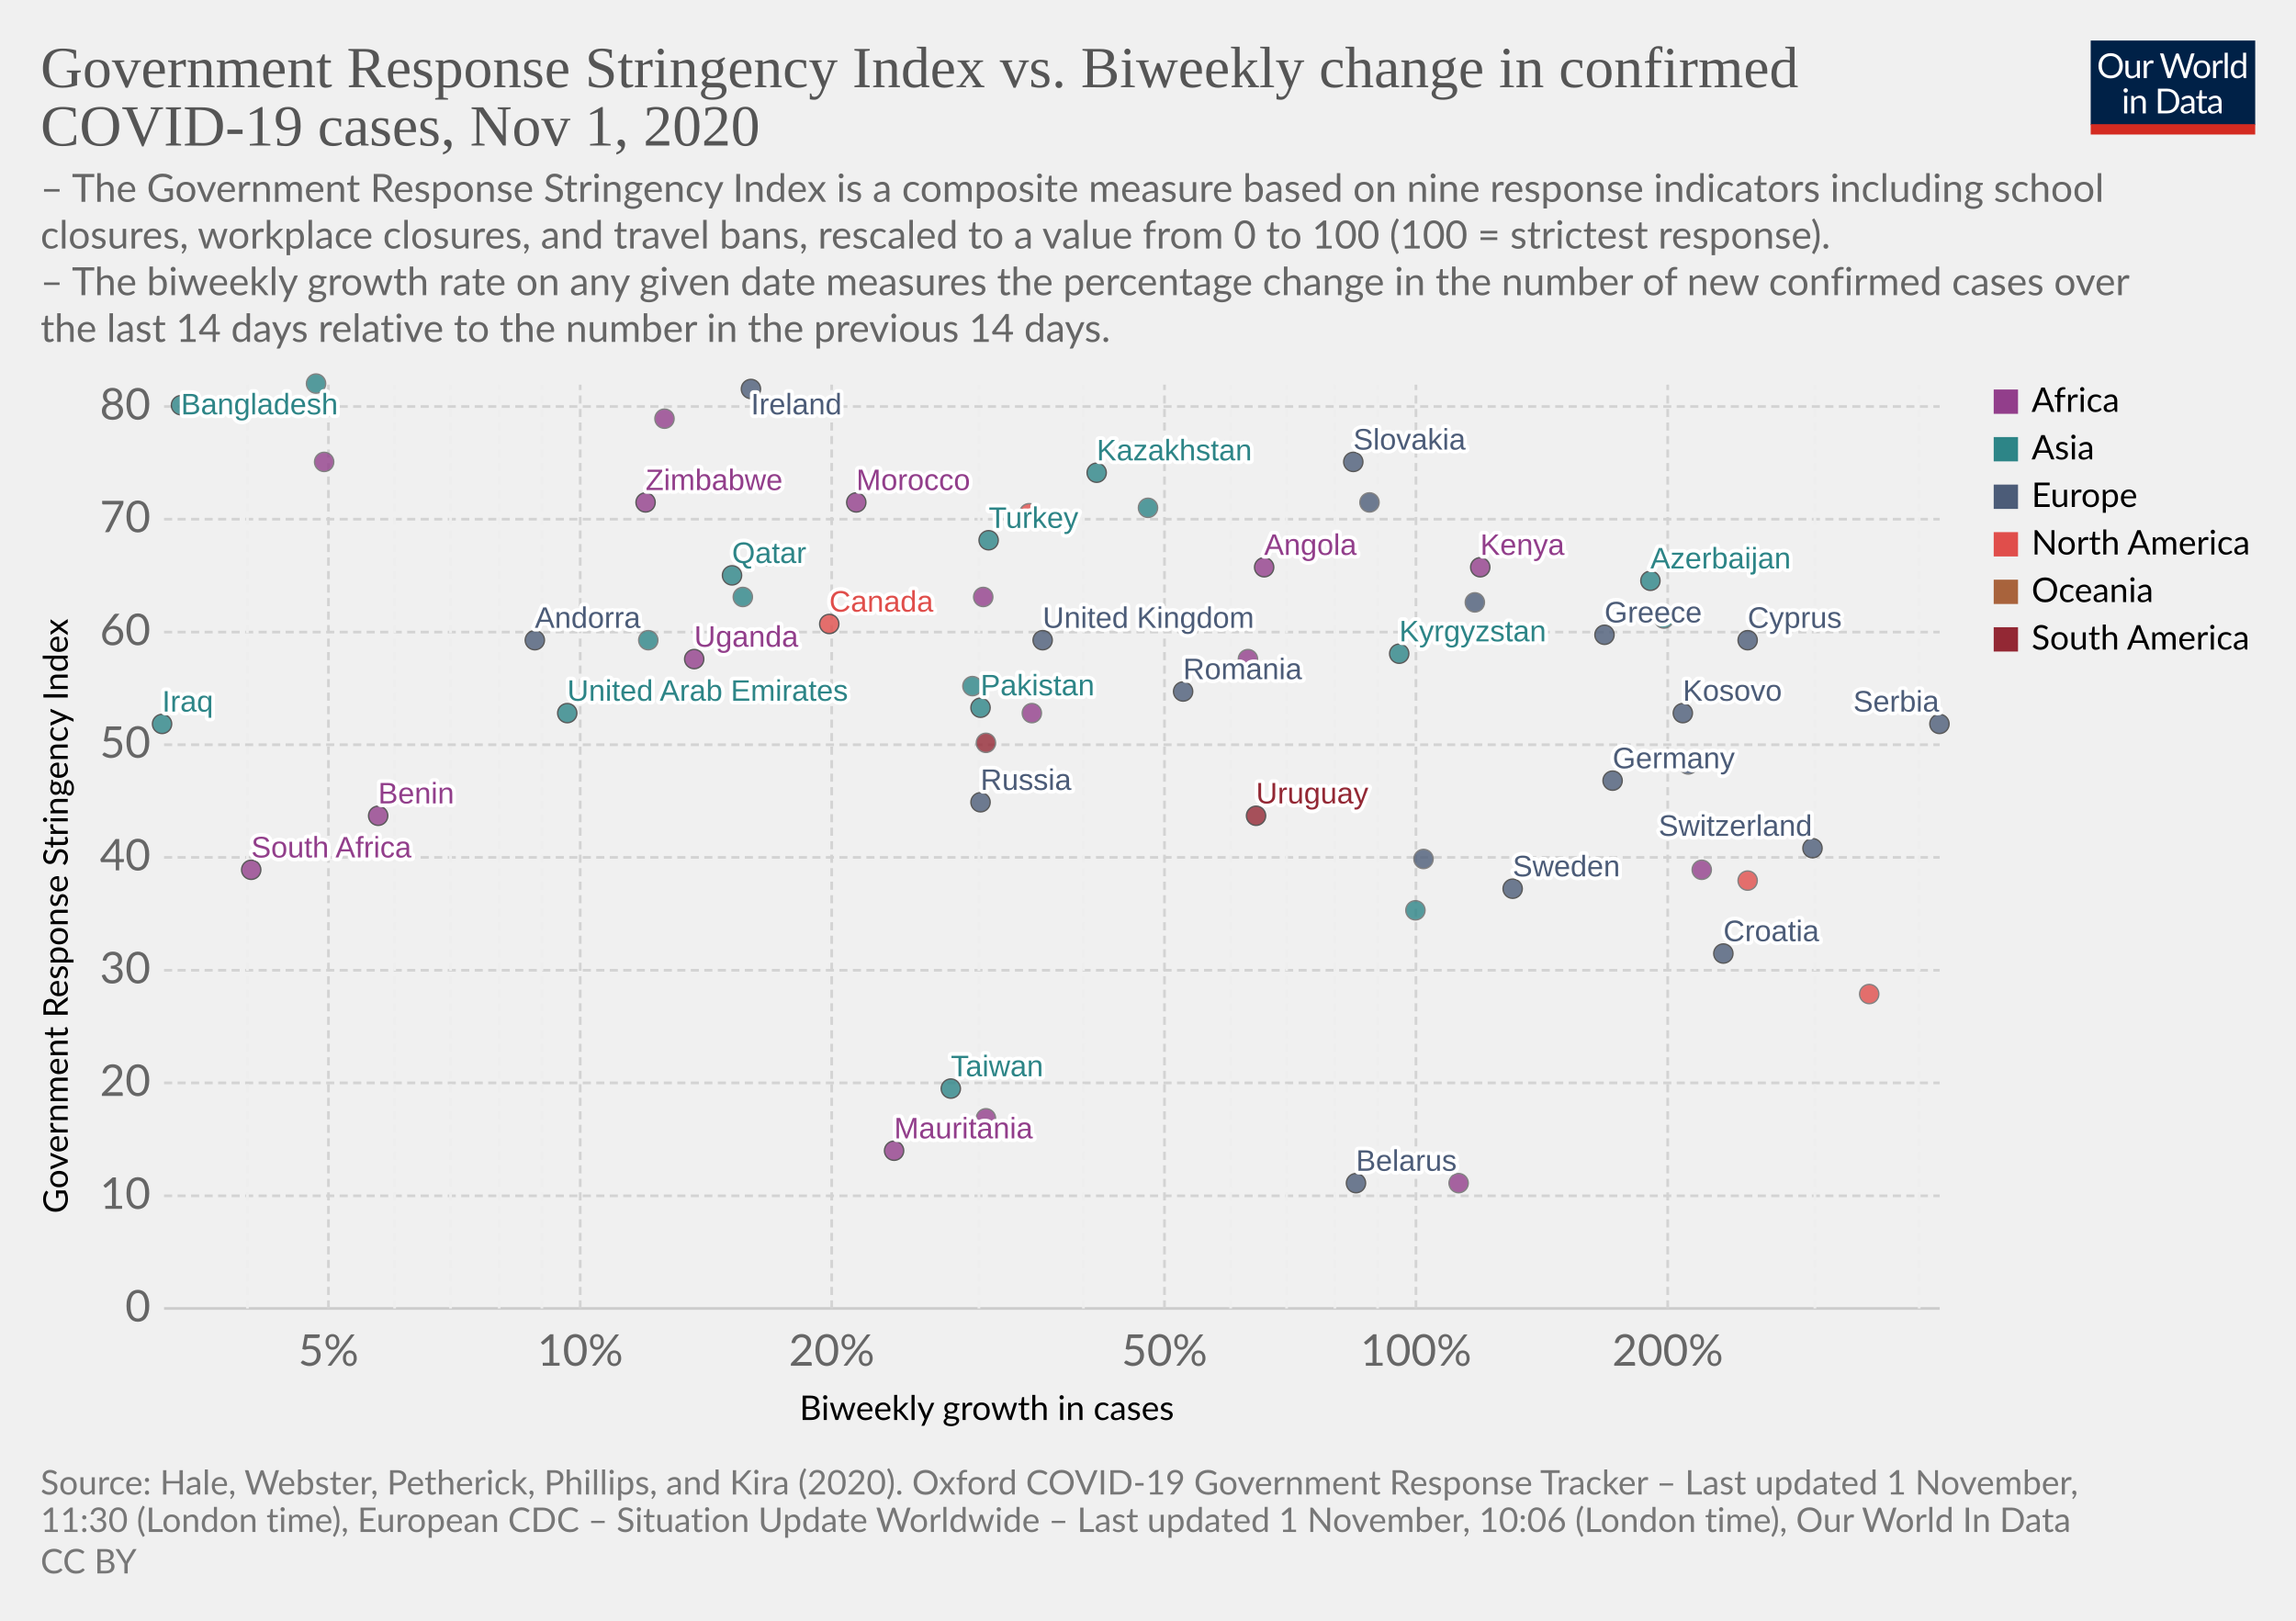
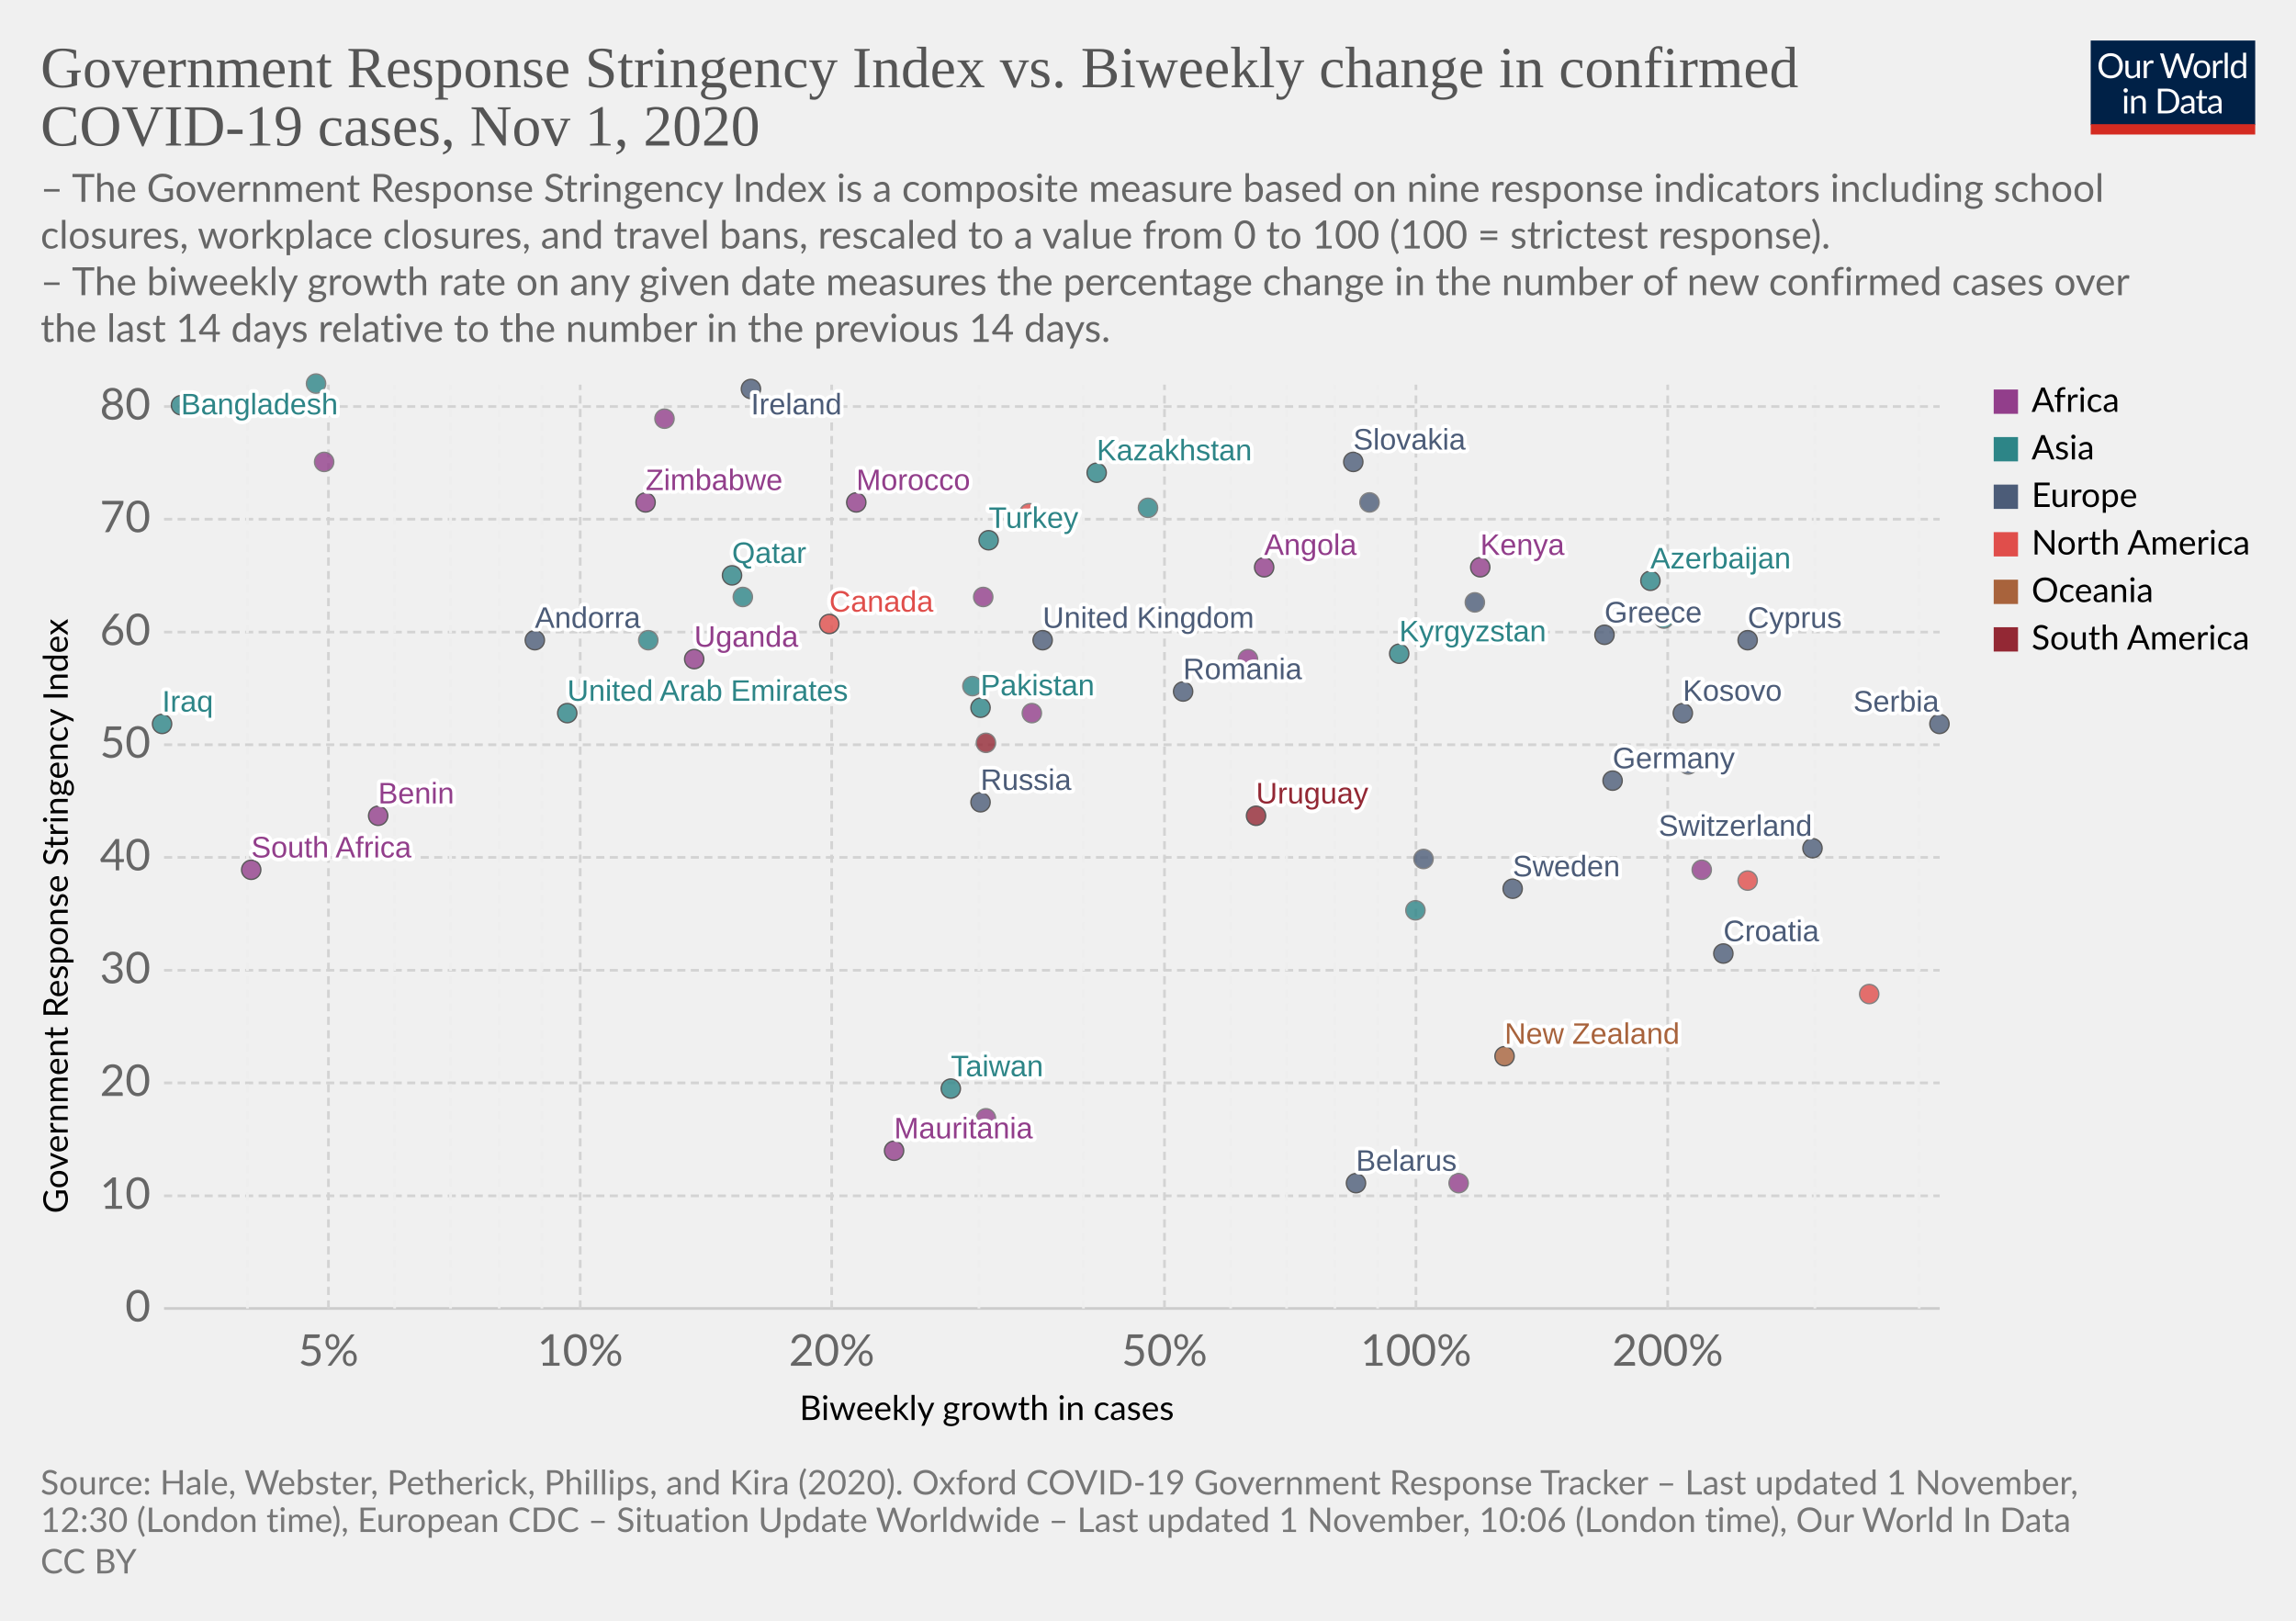
<svg xmlns="http://www.w3.org/2000/svg" version="1.1" style="background-color:#fff;-webkit-font-smoothing:antialiased" width="850" height="600" viewBox="0 0 850 600" font-family="Lato,'Helvetica Neue',Helvetica,Arial,sans-serif" font-size="18" text-rendering="optimizeLegibility">
  <g class="HeaderView">
    <g transform="matrix(.29 0 0 .29 774 15)">
      <svg width="210" height="120" viewBox="0 0 210 120" fill="none">
        <g clip-path="url(#clip0)">
          <path d="M0 0h210v107.89H0V0z" fill="#002147" />
          <path d="M40.98 32.25c0 2.36-.38 4.53-1.12 6.51a14.26 14.26 0 01-8.1 8.4c-1.9.78-4.02 1.17-6.34 1.17a16.6 16.6 0 01-6.33-1.17 14.31 14.31 0 01-8.08-8.4 18.29 18.29 0 01-1.12-6.51c0-2.36.38-4.53 1.12-6.5a14.32 14.32 0 018.07-8.44c1.92-.8 4.03-1.19 6.34-1.19 2.32 0 4.43.4 6.34 1.19 1.92.8 3.56 1.9 4.93 3.34a14.87 14.87 0 013.17 5.1 18.1 18.1 0 011.12 6.5zm-4.38 0c0-1.94-.26-3.68-.8-5.22a10.91 10.91 0 00-2.24-3.89 9.68 9.68 0 00-3.52-2.46 11.95 11.95 0 00-4.62-.86c-1.68 0-3.21.28-4.6.86a9.88 9.88 0 00-3.54 2.46 10.91 10.91 0 00-2.24 3.9c-.53 1.53-.8 3.27-.8 5.2 0 1.94.27 3.68.8 5.22a11.17 11.17 0 002.24 3.9 10.01 10.01 0 003.55 2.44c1.38.56 2.9.83 4.6.83 1.7 0 3.24-.27 4.61-.83a9.8 9.8 0 003.52-2.44 11.17 11.17 0 002.25-3.9c.53-1.54.8-3.28.8-5.21zm26.22-6.54V48H60.5c-.56 0-.9-.27-1.05-.81l-.31-2.4a12.45 12.45 0 01-3.26 2.6c-1.2.64-2.58.96-4.13.96-1.22 0-2.3-.2-3.24-.6a6.52 6.52 0 01-2.33-1.7 7.37 7.37 0 01-1.43-2.67c-.3-1.04-.46-2.2-.46-3.45V25.7h3.91v14.22c0 1.68.38 2.99 1.15 3.91.77.93 1.96 1.39 3.54 1.39 1.16 0 2.24-.27 3.23-.82a10.42 10.42 0 002.8-2.28V25.7h3.91zm8.61 4.47a9.94 9.94 0 012.6-3.56 5.64 5.64 0 013.76-1.3c.47 0 .92.05 1.34.15.44.1.83.27 1.17.49l-.3 2.92c-.09.37-.3.55-.66.55-.2 0-.5-.04-.9-.13a6.21 6.21 0 00-3.24.18c-.54.2-1.03.5-1.47.92-.42.4-.81.9-1.17 1.5-.33.58-.64 1.26-.92 2.02V48H67.7V25.71h2.25c.42 0 .72.08.88.25.16.16.27.44.33.83l.26 3.39zm61.16-13.7L122.75 48h-3.82l-7.99-24.05a21.95 21.95 0 01-.42-1.58 38.36 38.36 0 01-.44 1.58L102.05 48h-3.83L88.4 16.47h3.54c.38 0 .7.1.95.29.26.2.43.43.5.73l6.52 21.9c.1.4.2.83.28 1.28.1.46.2.94.29 1.46l.3-1.46c.12-.47.25-.9.38-1.27l7.41-21.91c.1-.25.26-.48.51-.69.27-.22.58-.33.95-.33h1.23c.38 0 .69.1.92.29.24.2.41.43.53.73l7.4 21.9a28.4 28.4 0 01.68 2.62 29.52 29.52 0 01.52-2.61l6.54-21.91c.07-.27.23-.5.48-.7.27-.21.58-.32.95-.32h3.32zm9.35 8.88c1.63 0 3.1.27 4.4.82a9.43 9.43 0 015.46 5.94c.5 1.4.74 2.98.74 4.73 0 1.76-.25 3.34-.74 4.75a9.43 9.43 0 01-5.46 5.92c-1.3.52-2.77.79-4.4.79-1.64 0-3.12-.27-4.44-.8a9.42 9.42 0 01-3.35-2.3c-.92-1-1.63-2.2-2.13-3.61-.49-1.41-.73-3-.73-4.75s.24-3.33.73-4.73c.5-1.43 1.2-2.64 2.13-3.63a9.4 9.4 0 013.35-2.31c1.32-.55 2.8-.82 4.44-.82zm0 19.89c2.2 0 3.84-.73 4.93-2.2 1.08-1.48 1.63-3.54 1.63-6.18 0-2.66-.55-4.72-1.63-6.2-1.09-1.49-2.73-2.23-4.93-2.23-1.12 0-2.09.2-2.93.57a5.7 5.7 0 00-2.06 1.65 7.5 7.5 0 00-1.24 2.67c-.26 1.04-.4 2.22-.4 3.54 0 2.64.55 4.7 1.64 6.18 1.1 1.47 2.76 2.2 4.99 2.2zm17.97-15.07a9.94 9.94 0 012.6-3.56 5.64 5.64 0 013.76-1.3c.47 0 .91.05 1.34.15.44.1.83.27 1.16.49l-.28 2.92c-.09.37-.31.55-.66.55-.2 0-.5-.04-.9-.13a6.2 6.2 0 00-3.24.18c-.54.2-1.03.5-1.47.92-.43.4-.82.9-1.17 1.5a13.1 13.1 0 00-.92 2.02V48h-3.94V25.71h2.24c.43 0 .72.08.88.25.17.16.28.44.33.83l.27 3.39zm15.04-14.59V48h-3.92V15.6h3.92zm19.55 15.43a6.22 6.22 0 00-2.38-2.05 6.7 6.7 0 00-2.86-.6c-2.07 0-3.66.75-4.77 2.23-1.12 1.48-1.68 3.6-1.68 6.33 0 1.46.13 2.7.38 3.74a7.29 7.29 0 001.1 2.56 4.35 4.35 0 001.78 1.45c.7.3 1.5.46 2.4.46 1.29 0 2.41-.3 3.36-.88a9.6 9.6 0 002.67-2.49V31.02zm3.91-15.43V48h-2.33c-.56 0-.9-.27-1.06-.81l-.35-2.71a12.13 12.13 0 01-3.25 2.77 8.28 8.28 0 01-4.23 1.06 7.31 7.31 0 01-6.14-2.9c-.73-.96-1.3-2.15-1.69-3.57a18.35 18.35 0 01.07-9.48 11.29 11.29 0 011.89-3.7 8.7 8.7 0 017.06-3.34 7.96 7.96 0 016.12 2.62V15.59h3.91zM46.61 70.71V93H42.7V70.71h3.91zm.84-7c0 .39-.08.75-.24 1.09a2.81 2.81 0 01-1.52 1.47 2.67 2.67 0 01-2.16 0 2.9 2.9 0 01-1.45-1.47 2.67 2.67 0 010-2.16c.15-.35.35-.65.6-.9.25-.27.53-.47.85-.62a2.67 2.67 0 012.16 0c.35.15.65.35.9.62.27.25.47.55.62.9.16.34.24.7.24 1.08zm7.97 10.24c.49-.54 1-1.04 1.54-1.48a9.85 9.85 0 013.66-1.84 8.96 8.96 0 015.43.35c.94.4 1.72.97 2.33 1.71a7.36 7.36 0 011.43 2.67c.32 1.04.49 2.19.49 3.45V93h-3.94V78.81c0-1.69-.4-3-1.17-3.92-.76-.93-1.93-1.4-3.5-1.4a6.6 6.6 0 00-3.25.83c-1 .56-1.92 1.31-2.77 2.27V93h-3.94V70.71h2.35c.56 0 .9.28 1.04.82l.3 2.42zm57.7 3.3c0 2.36-.37 4.5-1.11 6.44a14.3 14.3 0 01-3.17 4.98 14.1 14.1 0 01-4.93 3.2c-1.9.76-4.02 1.13-6.33 1.13H85.8V61.47h11.77c2.31 0 4.42.39 6.33 1.15a13.8 13.8 0 018.1 8.18 17.75 17.75 0 011.12 6.45zm-4.37 0c0-1.94-.26-3.67-.8-5.2a10.94 10.94 0 00-2.23-3.87 9.57 9.57 0 00-3.53-2.42 12.23 12.23 0 00-4.61-.83h-7.5v24.62h7.5c1.7 0 3.24-.28 4.61-.84a9.7 9.7 0 003.53-2.4 10.94 10.94 0 002.24-3.87c.53-1.53.8-3.26.8-5.2zm19.8 5.72c-1.8.06-3.34.2-4.62.44-1.26.22-2.3.51-3.1.88-.8.36-1.37.8-1.74 1.3-.35.5-.53 1.05-.53 1.67 0 .58.1 1.1.3 1.52a3 3 0 00.76 1.05c.34.27.73.46 1.17.6.45.11.94.17 1.45.17a7.28 7.28 0 003.5-.81 11.95 11.95 0 002.82-2.2v-4.62zm-12.65-9.11a12.73 12.73 0 013.98-2.66c1.43-.59 3-.88 4.73-.88 1.25 0 2.36.2 3.33.61a6.81 6.81 0 013.94 4.38c.33 1.04.5 2.19.5 3.43V93h-1.74a1.8 1.8 0 01-.88-.18c-.2-.13-.36-.38-.48-.74l-.44-2.12c-.59.55-1.16 1.03-1.72 1.46a9.48 9.48 0 01-3.74 1.7c-.69.15-1.46.23-2.3.23-.87 0-1.69-.12-2.45-.35a5.34 5.34 0 01-3.34-2.93 6.64 6.64 0 01-.49-2.64c0-.88.25-1.72.73-2.53a6.33 6.33 0 012.35-2.17c1.09-.63 2.5-1.15 4.25-1.54 1.75-.41 3.89-.65 6.42-.7v-1.75c0-1.73-.37-3.03-1.12-3.91-.75-.9-1.84-1.34-3.28-1.34-.97 0-1.78.12-2.44.37-.64.23-1.2.5-1.7.81l-1.23.82c-.33.23-.67.35-1 .35-.27 0-.5-.07-.69-.2a2.1 2.1 0 01-.48-.53l-.7-1.25zm27.67 19.5c-1.76 0-3.12-.5-4.07-1.48-.94-.98-1.41-2.4-1.41-4.25V74h-2.68a.9.9 0 01-.6-.2c-.16-.14-.24-.36-.24-.66v-1.56l3.65-.46.9-6.89a.9.9 0 01.29-.52.88.88 0 01.62-.22H142v7.67h6.44V74H142v13.38c0 .94.22 1.63.68 2.09.45.45 1.04.68 1.76.68a3.21 3.21 0 001.85-.53l.55-.35c.16-.12.3-.18.41-.18.2 0 .4.13.55.38l1.15 1.87a7.45 7.45 0 01-2.44 1.5c-.96.35-1.94.52-2.95.52zm19.68-10.4c-1.8.07-3.34.21-4.62.45-1.26.22-2.3.51-3.1.88-.8.36-1.37.8-1.74 1.3-.35.5-.53 1.05-.53 1.67 0 .58.1 1.1.3 1.52.18.42.44.77.76 1.05.34.27.73.46 1.17.6.45.11.94.17 1.45.17a7.3 7.3 0 003.5-.81 12.04 12.04 0 002.82-2.2v-4.62zm-12.65-9.1a12.72 12.72 0 013.99-2.66c1.42-.59 3-.88 4.72-.88 1.25 0 2.36.2 3.33.61a6.81 6.81 0 013.94 4.38c.33 1.04.5 2.19.5 3.43V93h-1.74a1.8 1.8 0 01-.88-.18c-.2-.13-.36-.38-.48-.74l-.44-2.12c-.59.55-1.16 1.03-1.72 1.46a9.48 9.48 0 01-3.74 1.7c-.69.15-1.46.23-2.3.23-.87 0-1.69-.12-2.45-.35a5.33 5.33 0 01-3.34-2.93 6.62 6.62 0 01-.49-2.64c0-.88.25-1.72.73-2.53a6.33 6.33 0 012.35-2.17c1.09-.63 2.5-1.15 4.25-1.54a31.2 31.2 0 016.42-.7v-1.75c0-1.73-.37-3.03-1.12-3.91-.75-.9-1.84-1.34-3.28-1.34-.97 0-1.78.12-2.44.37-.64.23-1.2.5-1.7.81-.46.3-.87.57-1.22.82-.34.23-.68.35-1.02.35-.26 0-.49-.07-.68-.2a1.88 1.88 0 01-.48-.53l-.7-1.25z" fill="#fff" />
          <path fill="#D42B21" d="M0 106.79h210V120H0z" />
        </g>
        <defs>
          <clipPath id="clip0">
            <path fill="#fff" d="M0 0h210v120H0z" />
          </clipPath>
        </defs>
      </svg>
    </g>
    <a href="https://ourworldindata.org/grapher/government-response-stringency-index-vs-biweekly-change-in-confirmed-covid-19-cases?time=latest" target="_blank" rel="noopener" font-family="&quot;Playfair Display&quot;,Georgia,&quot;Times New Roman&quot;,serif">
      <text font-size="21.6" x="15" y="32.3" fill="#555">
        <tspan x="15" y="32.28">Government Response Stringency Index vs. Biweekly change in confirmed</tspan>
        <tspan x="15" y="53.88">COVID-19 cases, Nov 1, 2020</tspan>
      </text>
    </a>
    <text font-size="14.4" x="15" y="74.7" fill="#666">
      <tspan x="15" y="74.72">– The Government Response Stringency Index is a composite measure based on nine response indicators including school</tspan>
      <tspan x="15" y="92">closures, workplace closures, and travel bans, rescaled to a value from 0 to 100 (100 = strictest response).</tspan>
      <tspan x="15" y="109.28"> – The biweekly growth rate on any given date measures the percentage change in the number of new confirmed cases over</tspan>
      <tspan x="15" y="126.56">the last 14 days relative to the number in the previous 14 days.</tspan>
    </text>
  </g>
  <g class="ScatterPlot">
    <g class="DualAxisView">
      <g class="HorizontalAxis">
        <text font-size="12.6" x="296" y="525.7">
          <tspan x="295.99" y="525.68">Biweekly growth in cases</tspan>
        </text>
        <text x="121.6" y="505.6" fill="#666" text-anchor="middle" font-size="16.2">5%</text>
        <text x="214.8" y="505.6" fill="#666" text-anchor="middle" font-size="16.2">10%</text>
        <text x="307.9" y="505.6" fill="#666" text-anchor="middle" font-size="16.2">20%</text>
        <text x="431.1" y="505.6" fill="#666" text-anchor="middle" font-size="16.2">50%</text>
        <text x="524.2" y="505.6" fill="#666" text-anchor="middle" font-size="16.2">100%</text>
        <text x="617.4" y="505.6" fill="#666" text-anchor="middle" font-size="16.2">200%</text>
      </g>
      <g class="VerticalAxis">
        <text font-size="12.6" x="-449.2" y="25.1" transform="rotate(-90)">
          <tspan x="-449.2" y="25.08">Government Response Stringency Index</tspan>
        </text>
        <text x="55.74" y="484.4" fill="#666" dominant-baseline="middle" text-anchor="end" font-size="16.2">0</text>
        <text x="55.74" y="442.7" fill="#666" dominant-baseline="middle" text-anchor="end" font-size="16.2">10</text>
        <text x="55.74" y="400.9" fill="#666" dominant-baseline="middle" text-anchor="end" font-size="16.2">20</text>
        <text x="55.74" y="359.2" fill="#666" dominant-baseline="middle" text-anchor="end" font-size="16.2">30</text>
        <text x="55.74" y="317.4" fill="#666" dominant-baseline="middle" text-anchor="end" font-size="16.2">40</text>
        <text x="55.74" y="275.7" fill="#666" dominant-baseline="middle" text-anchor="end" font-size="16.2">50</text>
        <text x="55.74" y="234" fill="#666" dominant-baseline="middle" text-anchor="end" font-size="16.2">60</text>
        <text x="55.74" y="192.2" fill="#666" dominant-baseline="middle" text-anchor="end" font-size="16.2">70</text>
        <text x="55.74" y="150.5" fill="#666" dominant-baseline="middle" text-anchor="end" font-size="16.2">80</text>
      </g>
      <g class="AxisGridLines horizontalLines">
        <path stroke="#ccc" d="M60.74 484.4h657.35" />
        <path stroke="#d3d3d3" stroke-dasharray="3,2" d="M60.74 442.7h657.35M60.74 400.9h657.35M60.74 359.2h657.35M60.74 317.4h657.35M60.74 275.7h657.35M60.74 234h657.35M60.74 192.2h657.35M60.74 150.5h657.35" />
      </g>
      <g class="AxisGridLines verticalLines" stroke-dasharray="3,2">
        <path stroke="#eee" d="M91.6 484.4v-342" />
        <path stroke="#d3d3d3" d="M121.6 484.4v-342" />
        <path stroke="#eee" d="M146.1 484.4v-342M166.8 484.4v-342M184.8 484.4v-342M200.6 484.4v-342" />
        <path stroke="#d3d3d3" d="M214.8 484.4v-342M307.9 484.4v-342" />
        <path stroke="#eee" d="M362.4 484.4v-342M401.1 484.4v-342" />
        <path stroke="#d3d3d3" d="M431.1 484.4v-342" />
        <path stroke="#eee" d="M455.6 484.4v-342M476.3 484.4v-342M494.2 484.4v-342M510 484.4v-342" />
        <path stroke="#d3d3d3" d="M524.2 484.4v-342M617.4 484.4v-342" />
        <path stroke="#eee" d="M671.9 484.4v-342M710.5 484.4v-342" />
      </g>
    </g>
    <g class="PointsWithLabels clickable" clip-path="url(#a)" font-family="Arial, sans-serif">
      <path fill="rgba(255,255,255,0)" d="M60.74 142.4h657.35v342H60.74z" />
      <defs>
        <clipPath id="a">
          <path d="M50.74 132.4h677.35v362H50.74z" />
        </clipPath>
      </defs>
      <g class="key-United-Kingdom_0">
        <circle cx="386" cy="237" r="3.57" fill="#4C5C78" opacity=".8" stroke="#333" stroke-width=".5" />
      </g>
      <g class="key-Ireland_0">
        <circle cx="278" cy="144" r="3.57" fill="#4C5C78" opacity=".8" stroke="#333" stroke-width=".5" />
      </g>
      <g class="key-Germany_0">
        <circle cx="597" cy="289" r="3.57" fill="#4C5C78" opacity=".8" stroke="#333" stroke-width=".5" />
      </g>
      <g class="key-Switzerland_0">
        <circle cx="671" cy="314" r="3.57" fill="#4C5C78" opacity=".8" stroke="#333" stroke-width=".5" />
      </g>
      <g class="key-Sweden_0">
        <circle cx="560" cy="329" r="3.57" fill="#4C5C78" opacity=".8" stroke="#333" stroke-width=".5" />
      </g>
      <g class="key-Russia_0">
        <circle cx="363" cy="297" r="3.57" fill="#4C5C78" opacity=".8" stroke="#333" stroke-width=".5" />
      </g>
      <g class="key-Andorra_0">
        <circle cx="198" cy="237" r="3.57" fill="#4C5C78" opacity=".8" stroke="#333" stroke-width=".5" />
      </g>
      <g class="key-Angola_0">
        <circle cx="468" cy="210" r="3.57" fill="#923E8B" opacity=".8" stroke="#333" stroke-width=".5" />
      </g>
      <g class="key-Azerbaijan_0">
        <circle cx="611" cy="215" r="3.57" fill="#2D8587" opacity=".8" stroke="#333" stroke-width=".5" />
      </g>
      <g class="key-Libya_0">
        <circle cx="246" cy="155" r="3.57" fill="#923E8B" opacity=".8" stroke="#666" stroke-width=".5" />
      </g>
      <g class="key-Liberia_0">
        <circle cx="462" cy="244" r="3.57" fill="#923E8B" opacity=".8" stroke="#666" stroke-width=".5" />
      </g>
      <g class="key-Lebanon_0">
        <circle cx="240" cy="237" r="3.57" fill="#2D8587" opacity=".8" stroke="#666" stroke-width=".5" />
      </g>
      <g class="key-Kyrgyzstan_0">
        <circle cx="518" cy="242" r="3.57" fill="#2D8587" opacity=".8" stroke="#333" stroke-width=".5" />
      </g>
      <g class="key-South-Korea_0">
        <circle cx="360" cy="254" r="3.57" fill="#2D8587" opacity=".8" stroke="#666" stroke-width=".5" />
      </g>
      <g class="key-Kenya_0">
        <circle cx="548" cy="210" r="3.57" fill="#923E8B" opacity=".8" stroke="#333" stroke-width=".5" />
      </g>
      <g class="key-Kazakhstan_0">
        <circle cx="406" cy="175" r="3.57" fill="#2D8587" opacity=".8" stroke="#333" stroke-width=".5" />
      </g>
      <g class="key-Iraq_0">
        <circle cx="60" cy="268" r="3.57" fill="#2D8587" opacity=".8" stroke="#333" stroke-width=".5" />
      </g>
      <g class="key-Iran_0">
        <circle cx="425" cy="188" r="3.57" fill="#2D8587" opacity=".8" stroke="#666" stroke-width=".5" />
      </g>
      <g class="key-Bangladesh_0">
        <circle cx="67" cy="150" r="3.57" fill="#2D8587" opacity=".8" stroke="#333" stroke-width=".5" />
      </g>
      <g class="key-Belarus_0">
        <circle cx="502" cy="438" r="3.57" fill="#4C5C78" opacity=".8" stroke="#333" stroke-width=".5" />
      </g>
      <g class="key-Benin_0">
        <circle cx="140" cy="302" r="3.57" fill="#923E8B" opacity=".8" stroke="#333" stroke-width=".5" />
      </g>
      <g class="key-Bulgaria_0">
        <circle cx="625" cy="283" r="3.57" fill="#4C5C78" opacity=".8" stroke="#666" stroke-width=".5" />
      </g>
      <g class="key-Burundi_0">
        <circle cx="540" cy="438" r="3.57" fill="#923E8B" opacity=".8" stroke="#666" stroke-width=".5" />
      </g>
      <g class="key-Canada_0">
        <circle cx="307" cy="231" r="3.57" fill="#E04E4B" opacity=".8" stroke="#333" stroke-width=".5" />
      </g>
      <g class="key-Uruguay_0">
        <circle cx="465" cy="302" r="3.57" fill="#932834" opacity=".8" stroke="#333" stroke-width=".5" />
      </g>
      <g class="key-Romania_0">
        <circle cx="438" cy="256" r="3.57" fill="#4C5C78" opacity=".8" stroke="#333" stroke-width=".5" />
      </g>
      <g class="key-Puerto-Rico_0">
        <circle cx="381" cy="190" r="3.57" fill="#E04E4B" opacity=".8" stroke="#666" stroke-width=".5" />
      </g>
      <g class="key-Portugal_0">
        <circle cx="546" cy="223" r="3.57" fill="#4C5C78" opacity=".8" stroke="#666" stroke-width=".5" />
      </g>
      <g class="key-Pakistan_0">
        <circle cx="363" cy="262" r="3.57" fill="#2D8587" opacity=".8" stroke="#333" stroke-width=".5" />
+       </g>
+       <g class="key-New-Zealand_0">
+         <circle cx="557" cy="391" r="3.57" fill="#A8633C" opacity=".8" stroke="#333" stroke-width=".5" />
      </g>
      <g class="key-Mozambique_0">
        <circle cx="364" cy="221" r="3.57" fill="#923E8B" opacity=".8" stroke="#666" stroke-width=".5" />
      </g>
      <g class="key-Morocco_0">
        <circle cx="317" cy="186" r="3.57" fill="#923E8B" opacity=".8" stroke="#333" stroke-width=".5" />
      </g>
      <g class="key-Mongolia_0">
        <circle cx="524" cy="337" r="3.57" fill="#2D8587" opacity=".8" stroke="#666" stroke-width=".5" />
      </g>
      <g class="key-Mauritania_0">
        <circle cx="331" cy="426" r="3.57" fill="#923E8B" opacity=".8" stroke="#333" stroke-width=".5" />
      </g>
      <g class="key-Croatia_0">
        <circle cx="638" cy="353" r="3.57" fill="#4C5C78" opacity=".8" stroke="#333" stroke-width=".5" />
      </g>
      <g class="key-China_0">
        <circle cx="117" cy="142" r="3.57" fill="#2D8587" opacity=".8" stroke="#666" stroke-width=".5" />
      </g>
      <g class="key-Bermuda_0">
        <circle cx="647" cy="326" r="3.57" fill="#E04E4B" opacity=".8" stroke="#666" stroke-width=".5" />
      </g>
      <g class="key-Taiwan_0">
        <circle cx="352" cy="403" r="3.57" fill="#2D8587" opacity=".8" stroke="#333" stroke-width=".5" />
      </g>
      <g class="key-Dominica_0">
        <circle cx="692" cy="368" r="3.57" fill="#E04E4B" opacity=".8" stroke="#666" stroke-width=".5" />
      </g>
      <g class="key-Ecuador_0">
        <circle cx="365" cy="275" r="3.57" fill="#932834" opacity=".8" stroke="#666" stroke-width=".5" />
      </g>
      <g class="key-Kuwait_0">
        <circle cx="275" cy="221" r="3.57" fill="#2D8587" opacity=".8" stroke="#666" stroke-width=".5" />
      </g>
      <g class="key-Mauritius_0">
        <circle cx="365" cy="414" r="3.57" fill="#923E8B" opacity=".8" stroke="#666" stroke-width=".5" />
      </g>
      <g class="key-Uganda_0">
        <circle cx="257" cy="244" r="3.57" fill="#923E8B" opacity=".8" stroke="#333" stroke-width=".5" />
      </g>
      <g class="key-Turkey_0">
        <circle cx="366" cy="200" r="3.57" fill="#2D8587" opacity=".8" stroke="#333" stroke-width=".5" />
      </g>
      <g class="key-Tunisia_0">
        <circle cx="120" cy="171" r="3.57" fill="#923E8B" opacity=".8" stroke="#666" stroke-width=".5" />
      </g>
      <g class="key-United-Arab-Emirates_0">
        <circle cx="210" cy="264" r="3.57" fill="#2D8587" opacity=".8" stroke="#333" stroke-width=".5" />
      </g>
      <g class="key-Togo_0">
        <circle cx="382" cy="264" r="3.57" fill="#923E8B" opacity=".8" stroke="#666" stroke-width=".5" />
      </g>
      <g class="key-Zimbabwe_0">
        <circle cx="239" cy="186" r="3.57" fill="#923E8B" opacity=".8" stroke="#333" stroke-width=".5" />
      </g>
      <g class="key-South-Africa_0">
        <circle cx="93" cy="322" r="3.57" fill="#923E8B" opacity=".8" stroke="#333" stroke-width=".5" />
      </g>
      <g class="key-Slovakia_0">
        <circle cx="501" cy="171" r="3.57" fill="#4C5C78" opacity=".8" stroke="#333" stroke-width=".5" />
      </g>
      <g class="key-Serbia_0">
        <circle cx="718" cy="268" r="3.57" fill="#4C5C78" opacity=".8" stroke="#333" stroke-width=".5" />
      </g>
      <g class="key-Greece_0">
        <circle cx="594" cy="235" r="3.57" fill="#4C5C78" opacity=".8" stroke="#333" stroke-width=".5" />
      </g>
      <g class="key-Georgia_0">
        <circle cx="616" cy="229" r="3.57" fill="#2D8587" opacity=".8" stroke="#666" stroke-width=".5" />
      </g>
      <g class="key-Djibouti_0">
        <circle cx="630" cy="322" r="3.57" fill="#923E8B" opacity=".8" stroke="#666" stroke-width=".5" />
      </g>
      <g class="key-Denmark_0">
        <circle cx="527" cy="318" r="3.57" fill="#4C5C78" opacity=".8" stroke="#666" stroke-width=".5" />
      </g>
      <g class="key-Czech-Republic_0">
        <circle cx="507" cy="186" r="3.57" fill="#4C5C78" opacity=".8" stroke="#666" stroke-width=".5" />
      </g>
      <g class="key-Cyprus_0">
        <circle cx="647" cy="237" r="3.57" fill="#4C5C78" opacity=".8" stroke="#333" stroke-width=".5" />
      </g>
      <g class="key-Qatar_0">
        <circle cx="271" cy="213" r="3.57" fill="#2D8587" opacity=".8" stroke="#333" stroke-width=".5" />
      </g>
      <g class="key-Guam_0">
        <circle cx="285" cy="206" r="3.57" fill="#A8633C" opacity=".8" stroke="#666" stroke-width=".5" />
      </g>
      <g class="key-Kosovo_0">
        <circle cx="623" cy="264" r="3.57" fill="#4C5C78" opacity=".8" stroke="#333" stroke-width=".5" />
      </g>
      <g class="backgroundLabels" fill="#333" font-size="11" font-weight="400">
        <text x="386" y="232.43" fill="#fff" stroke="#fff" stroke-linecap="round" stroke-linejoin="round" stroke-width=".25em">United Kingdom</text>
        <text x="386" y="232.43" fill="#4C5C78">United Kingdom</text>
        <text x="278" y="153.4" fill="#fff" stroke="#fff" stroke-linecap="round" stroke-linejoin="round" stroke-width=".25em">Ireland</text>
        <text x="278" y="153.4" fill="#4C5C78">Ireland</text>
        <text x="597" y="284.43" fill="#fff" stroke="#fff" stroke-linecap="round" stroke-linejoin="round" stroke-width=".25em">Germany</text>
        <text x="597" y="284.43" fill="#4C5C78">Germany</text>
        <text x="614.02" y="309.43" fill="#fff" stroke="#fff" stroke-linecap="round" stroke-linejoin="round" stroke-width=".25em">Switzerland</text>
        <text x="614.02" y="309.43" fill="#4C5C78">Switzerland</text>
        <text x="560" y="324.43" fill="#fff" stroke="#fff" stroke-linecap="round" stroke-linejoin="round" stroke-width=".25em">Sweden</text>
        <text x="560" y="324.43" fill="#4C5C78">Sweden</text>
        <text x="363" y="292.43" fill="#fff" stroke="#fff" stroke-linecap="round" stroke-linejoin="round" stroke-width=".25em">Russia</text>
        <text x="363" y="292.43" fill="#4C5C78">Russia</text>
        <text x="198" y="232.43" fill="#fff" stroke="#fff" stroke-linecap="round" stroke-linejoin="round" stroke-width=".25em">Andorra</text>
        <text x="198" y="232.43" fill="#4C5C78">Andorra</text>
        <text x="468" y="205.43" fill="#fff" stroke="#fff" stroke-linecap="round" stroke-linejoin="round" stroke-width=".25em">Angola</text>
        <text x="468" y="205.43" fill="#923E8B">Angola</text>
        <text x="611" y="210.43" fill="#fff" stroke="#fff" stroke-linecap="round" stroke-linejoin="round" stroke-width=".25em">Azerbaijan</text>
        <text x="611" y="210.43" fill="#2D8587">Azerbaijan</text>
        <text x="518" y="237.43" fill="#fff" stroke="#fff" stroke-linecap="round" stroke-linejoin="round" stroke-width=".25em">Kyrgyzstan</text>
        <text x="518" y="237.43" fill="#2D8587">Kyrgyzstan</text>
        <text x="548" y="205.43" fill="#fff" stroke="#fff" stroke-linecap="round" stroke-linejoin="round" stroke-width=".25em">Kenya</text>
        <text x="548" y="205.43" fill="#923E8B">Kenya</text>
        <text x="406" y="170.43" fill="#fff" stroke="#fff" stroke-linecap="round" stroke-linejoin="round" stroke-width=".25em">Kazakhstan</text>
        <text x="406" y="170.43" fill="#2D8587">Kazakhstan</text>
        <text x="60" y="263.43" fill="#fff" stroke="#fff" stroke-linecap="round" stroke-linejoin="round" stroke-width=".25em">Iraq</text>
        <text x="60" y="263.43" fill="#2D8587">Iraq</text>
        <text x="67" y="153.4" fill="#fff" stroke="#fff" stroke-linecap="round" stroke-linejoin="round" stroke-width=".25em">Bangladesh</text>
        <text x="67" y="153.4" fill="#2D8587">Bangladesh</text>
        <text x="502" y="433.43" fill="#fff" stroke="#fff" stroke-linecap="round" stroke-linejoin="round" stroke-width=".25em">Belarus</text>
        <text x="502" y="433.43" fill="#4C5C78">Belarus</text>
        <text x="140" y="297.43" fill="#fff" stroke="#fff" stroke-linecap="round" stroke-linejoin="round" stroke-width=".25em">Benin</text>
        <text x="140" y="297.43" fill="#923E8B">Benin</text>
        <text x="307" y="226.43" fill="#fff" stroke="#fff" stroke-linecap="round" stroke-linejoin="round" stroke-width=".25em">Canada</text>
        <text x="307" y="226.43" fill="#E04E4B">Canada</text>
        <text x="465" y="297.43" fill="#fff" stroke="#fff" stroke-linecap="round" stroke-linejoin="round" stroke-width=".25em">Uruguay</text>
        <text x="465" y="297.43" fill="#932834">Uruguay</text>
        <text x="438" y="251.43" fill="#fff" stroke="#fff" stroke-linecap="round" stroke-linejoin="round" stroke-width=".25em">Romania</text>
        <text x="438" y="251.43" fill="#4C5C78">Romania</text>
        <text x="363" y="257.43" fill="#fff" stroke="#fff" stroke-linecap="round" stroke-linejoin="round" stroke-width=".25em">Pakistan</text>
        <text x="363" y="257.43" fill="#2D8587">Pakistan</text>
+         <text x="557" y="386.43" fill="#fff" stroke="#fff" stroke-linecap="round" stroke-linejoin="round" stroke-width=".25em">New Zealand</text>
+         <text x="557" y="386.43" fill="#A8633C">New Zealand</text>
        <text x="317" y="181.43" fill="#fff" stroke="#fff" stroke-linecap="round" stroke-linejoin="round" stroke-width=".25em">Morocco</text>
        <text x="317" y="181.43" fill="#923E8B">Morocco</text>
        <text x="331" y="421.43" fill="#fff" stroke="#fff" stroke-linecap="round" stroke-linejoin="round" stroke-width=".25em">Mauritania</text>
        <text x="331" y="421.43" fill="#923E8B">Mauritania</text>
        <text x="638" y="348.43" fill="#fff" stroke="#fff" stroke-linecap="round" stroke-linejoin="round" stroke-width=".25em">Croatia</text>
        <text x="638" y="348.43" fill="#4C5C78">Croatia</text>
        <text x="352" y="398.43" fill="#fff" stroke="#fff" stroke-linecap="round" stroke-linejoin="round" stroke-width=".25em">Taiwan</text>
        <text x="352" y="398.43" fill="#2D8587">Taiwan</text>
        <text x="257" y="239.43" fill="#fff" stroke="#fff" stroke-linecap="round" stroke-linejoin="round" stroke-width=".25em">Uganda</text>
        <text x="257" y="239.43" fill="#923E8B">Uganda</text>
        <text x="366" y="195.43" fill="#fff" stroke="#fff" stroke-linecap="round" stroke-linejoin="round" stroke-width=".25em">Turkey</text>
        <text x="366" y="195.43" fill="#2D8587">Turkey</text>
        <text x="210" y="259.43" fill="#fff" stroke="#fff" stroke-linecap="round" stroke-linejoin="round" stroke-width=".25em">United Arab Emirates</text>
        <text x="210" y="259.43" fill="#2D8587">United Arab Emirates</text>
        <text x="239" y="181.43" fill="#fff" stroke="#fff" stroke-linecap="round" stroke-linejoin="round" stroke-width=".25em">Zimbabwe</text>
        <text x="239" y="181.43" fill="#923E8B">Zimbabwe</text>
        <text x="93" y="317.43" fill="#fff" stroke="#fff" stroke-linecap="round" stroke-linejoin="round" stroke-width=".25em">South Africa</text>
        <text x="93" y="317.43" fill="#923E8B">South Africa</text>
        <text x="501" y="166.43" fill="#fff" stroke="#fff" stroke-linecap="round" stroke-linejoin="round" stroke-width=".25em">Slovakia</text>
        <text x="501" y="166.43" fill="#4C5C78">Slovakia</text>
        <text x="686.1" y="263.43" fill="#fff" stroke="#fff" stroke-linecap="round" stroke-linejoin="round" stroke-width=".25em">Serbia</text>
        <text x="686.1" y="263.43" fill="#4C5C78">Serbia</text>
        <text x="594" y="230.43" fill="#fff" stroke="#fff" stroke-linecap="round" stroke-linejoin="round" stroke-width=".25em">Greece</text>
        <text x="594" y="230.43" fill="#4C5C78">Greece</text>
        <text x="647" y="232.43" fill="#fff" stroke="#fff" stroke-linecap="round" stroke-linejoin="round" stroke-width=".25em">Cyprus</text>
        <text x="647" y="232.43" fill="#4C5C78">Cyprus</text>
        <text x="271" y="208.43" fill="#fff" stroke="#fff" stroke-linecap="round" stroke-linejoin="round" stroke-width=".25em">Qatar</text>
        <text x="271" y="208.43" fill="#2D8587">Qatar</text>
        <text x="623" y="259.43" fill="#fff" stroke="#fff" stroke-linecap="round" stroke-linejoin="round" stroke-width=".25em">Kosovo</text>
        <text x="623" y="259.43" fill="#4C5C78">Kosovo</text>
      </g>
    </g>
    <g class="ScatterColorLegend clickable" cursor="pointer">
      <g class="legendMark">
        <path fill="#923E8B" d="M738.09 144.2h9v9h-9z" />
        <text font-size="12.6" x="752.1" y="152.5">
          <tspan x="752.09" y="152.48">Africa</tspan>
        </text>
      </g>
      <g class="legendMark">
        <path fill="#2D8587" d="M738.09 161.8h9v9h-9z" />
        <text font-size="12.6" x="752.1" y="170.1">
          <tspan x="752.09" y="170.08">Asia</tspan>
        </text>
      </g>
      <g class="legendMark">
        <path fill="#4C5C78" d="M738.09 179.4h9v9h-9z" />
        <text font-size="12.6" x="752.1" y="187.7">
          <tspan x="752.09" y="187.68">Europe</tspan>
        </text>
      </g>
      <g class="legendMark">
        <path fill="#E04E4B" d="M738.09 197h9v9h-9z" />
        <text font-size="12.6" x="752.1" y="205.3">
          <tspan x="752.09" y="205.28">North America</tspan>
        </text>
      </g>
      <g class="legendMark">
        <path fill="#A8633C" d="M738.09 214.6h9v9h-9z" />
        <text font-size="12.6" x="752.1" y="222.9">
          <tspan x="752.09" y="222.88">Oceania</tspan>
        </text>
      </g>
      <g class="legendMark">
        <path fill="#932834" d="M738.09 232.2h9v9h-9z" />
        <text font-size="12.6" x="752.1" y="240.5">
          <tspan x="752.09" y="240.48">South America</tspan>
        </text>
      </g>
    </g>
  </g>
  <g class="SourcesFooter" fill="#777">
    <g class="clickable" fill="#777">
      <text font-size="12.6" x="15" y="553.3">
        <tspan x="15" y="553.28">Source: Hale, Webster, Petherick, Phillips, and Kira (2020). Oxford COVID-19 Government Response Tracker – Last updated 1 November,</tspan>
-         <tspan x="15" y="567.14">11:30 (London time), European CDC – Situation Update Worldwide – Last updated 1 November, 10:06 (London time), Our World In Data</tspan>
+         <tspan x="15" y="567.14">12:30 (London time), European CDC – Situation Update Worldwide – Last updated 1 November, 10:06 (London time), Our World In Data</tspan>
      </text>
    </g>
    <text font-size="12.6" x="15" y="582.5">
      <tspan x="15" y="582.48">
        <a class="cclogo" href="http://creativecommons.org/licenses/by/4.0/deed.en_US" target="_blank" fill="#777">CC BY</a>
      </tspan>
    </text>
  </g>
</svg>
